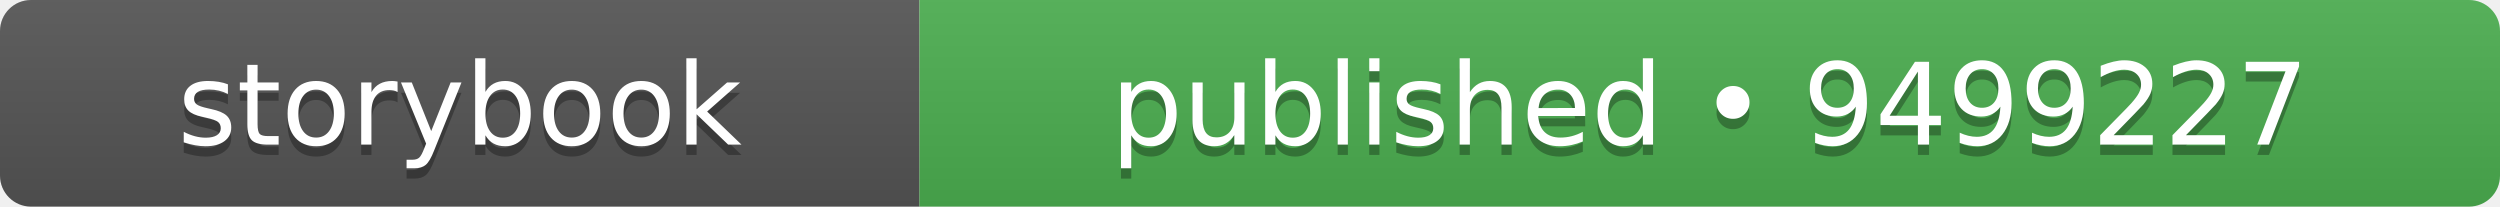
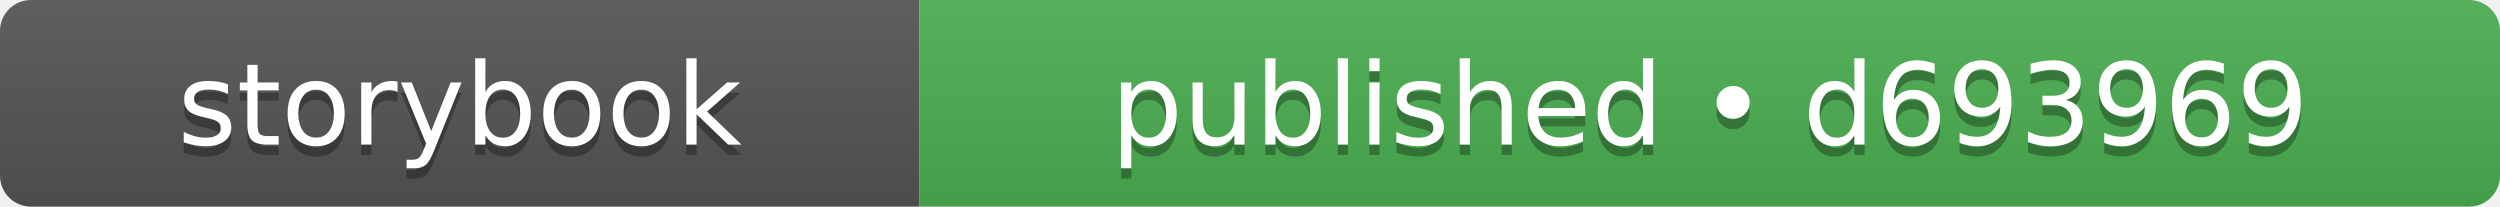
- <svg xmlns="http://www.w3.org/2000/svg" width="242" height="20" role="img" aria-label="storybook: published • 9499227">
+ <svg xmlns="http://www.w3.org/2000/svg" width="242" height="20" role="img" aria-label="storybook: published • d693969">
  <linearGradient id="s" x2="0" y2="100%">
    <stop offset="0" stop-color="#bbb" stop-opacity=".1" />
    <stop offset="1" stop-opacity=".1" />
  </linearGradient>
  <clipPath id="r">
    <rect width="242" height="20" rx="3" fill="#fff" />
  </clipPath>
  <g clip-path="url(#r)">
    <rect width="89" height="20" fill="#555555" />
    <rect x="89" width="153" height="20" fill="#4caf50" />
    <rect width="242" height="20" fill="url(#s)" />
  </g>
  <g fill="#fff" text-anchor="middle" font-family="Verdana,Geneva,DejaVu Sans,sans-serif" text-rendering="geometricPrecision" font-size="110">
    <text aria-hidden="true" x="445" y="150" fill="#010101" fill-opacity=".3" transform="scale(.1)" textLength="650">storybook</text>
    <text x="445" y="140" transform="scale(.1)" fill="#fff" textLength="650">storybook</text>
-     <text aria-hidden="true" x="1655" y="150" fill="#010101" fill-opacity=".3" transform="scale(.1)" textLength="1290">published • 9499227</text>
-     <text x="1655" y="140" transform="scale(.1)" fill="#fff" textLength="1290">published • 9499227</text>
+     <text aria-hidden="true" x="1655" y="150" fill="#010101" fill-opacity=".3" transform="scale(.1)" textLength="1290">published • d693969</text>
+     <text x="1655" y="140" transform="scale(.1)" fill="#fff" textLength="1290">published • d693969</text>
  </g>
</svg>
